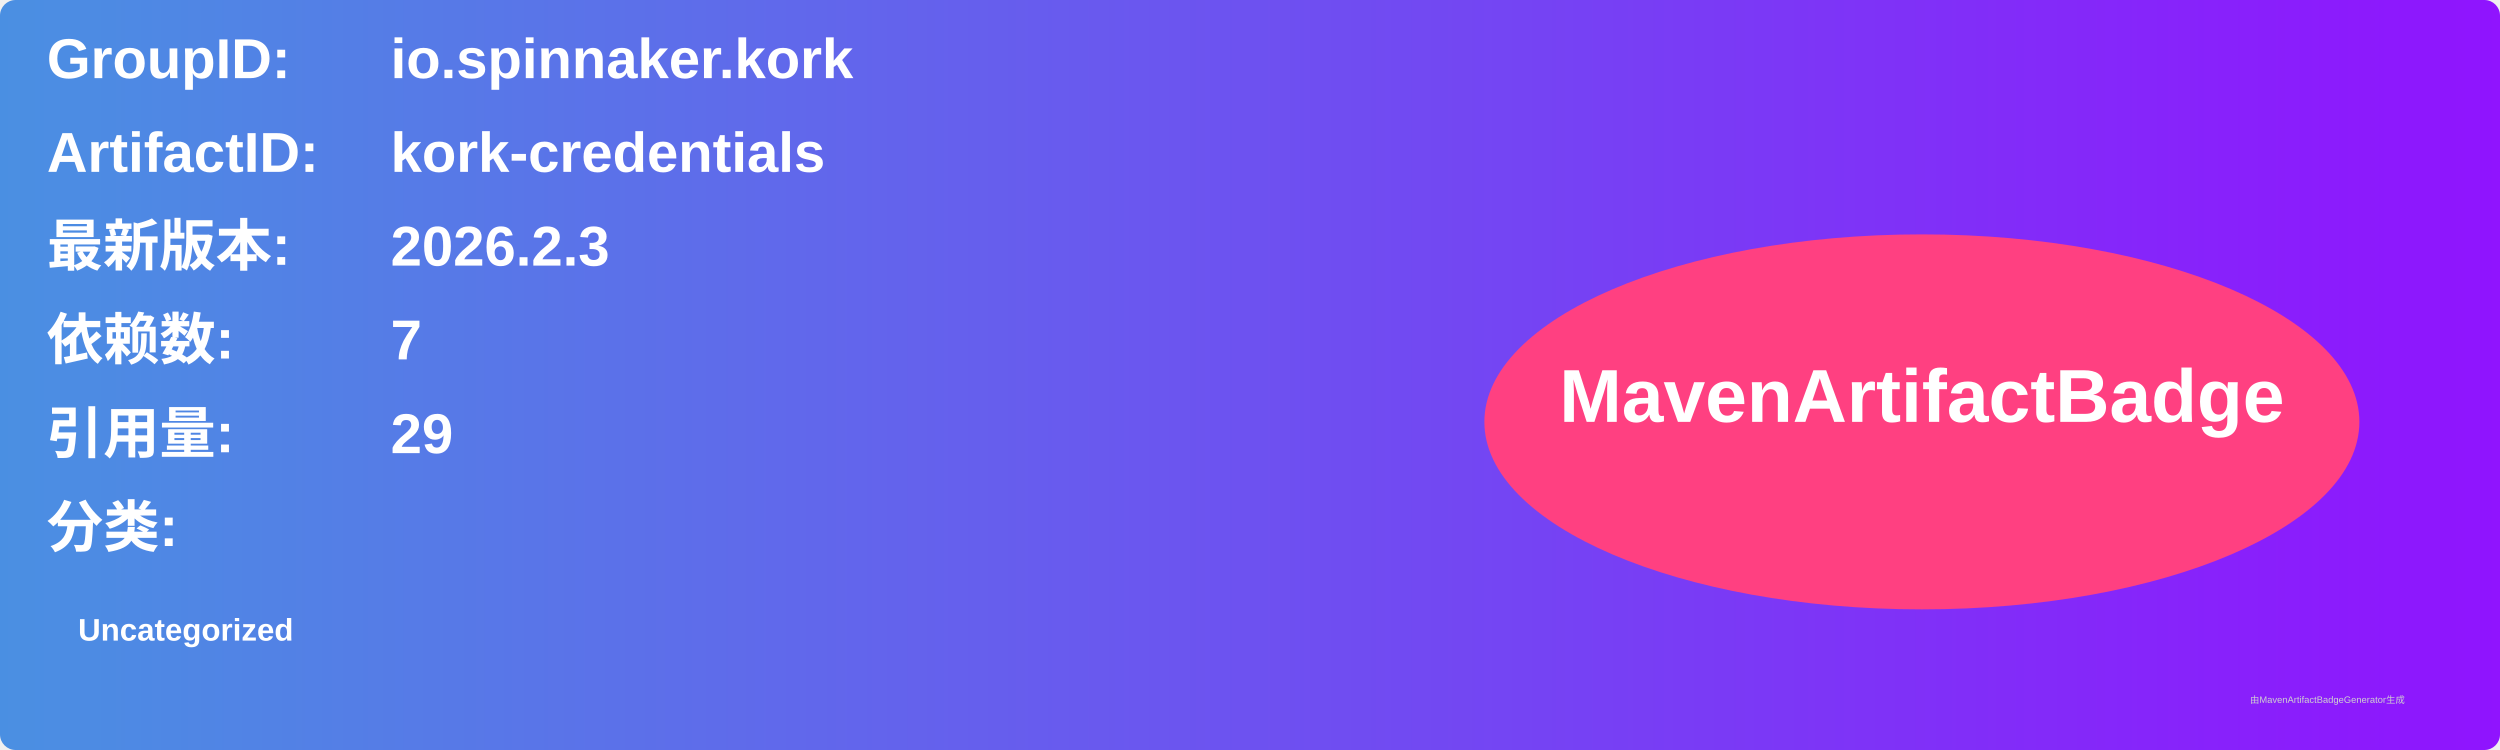
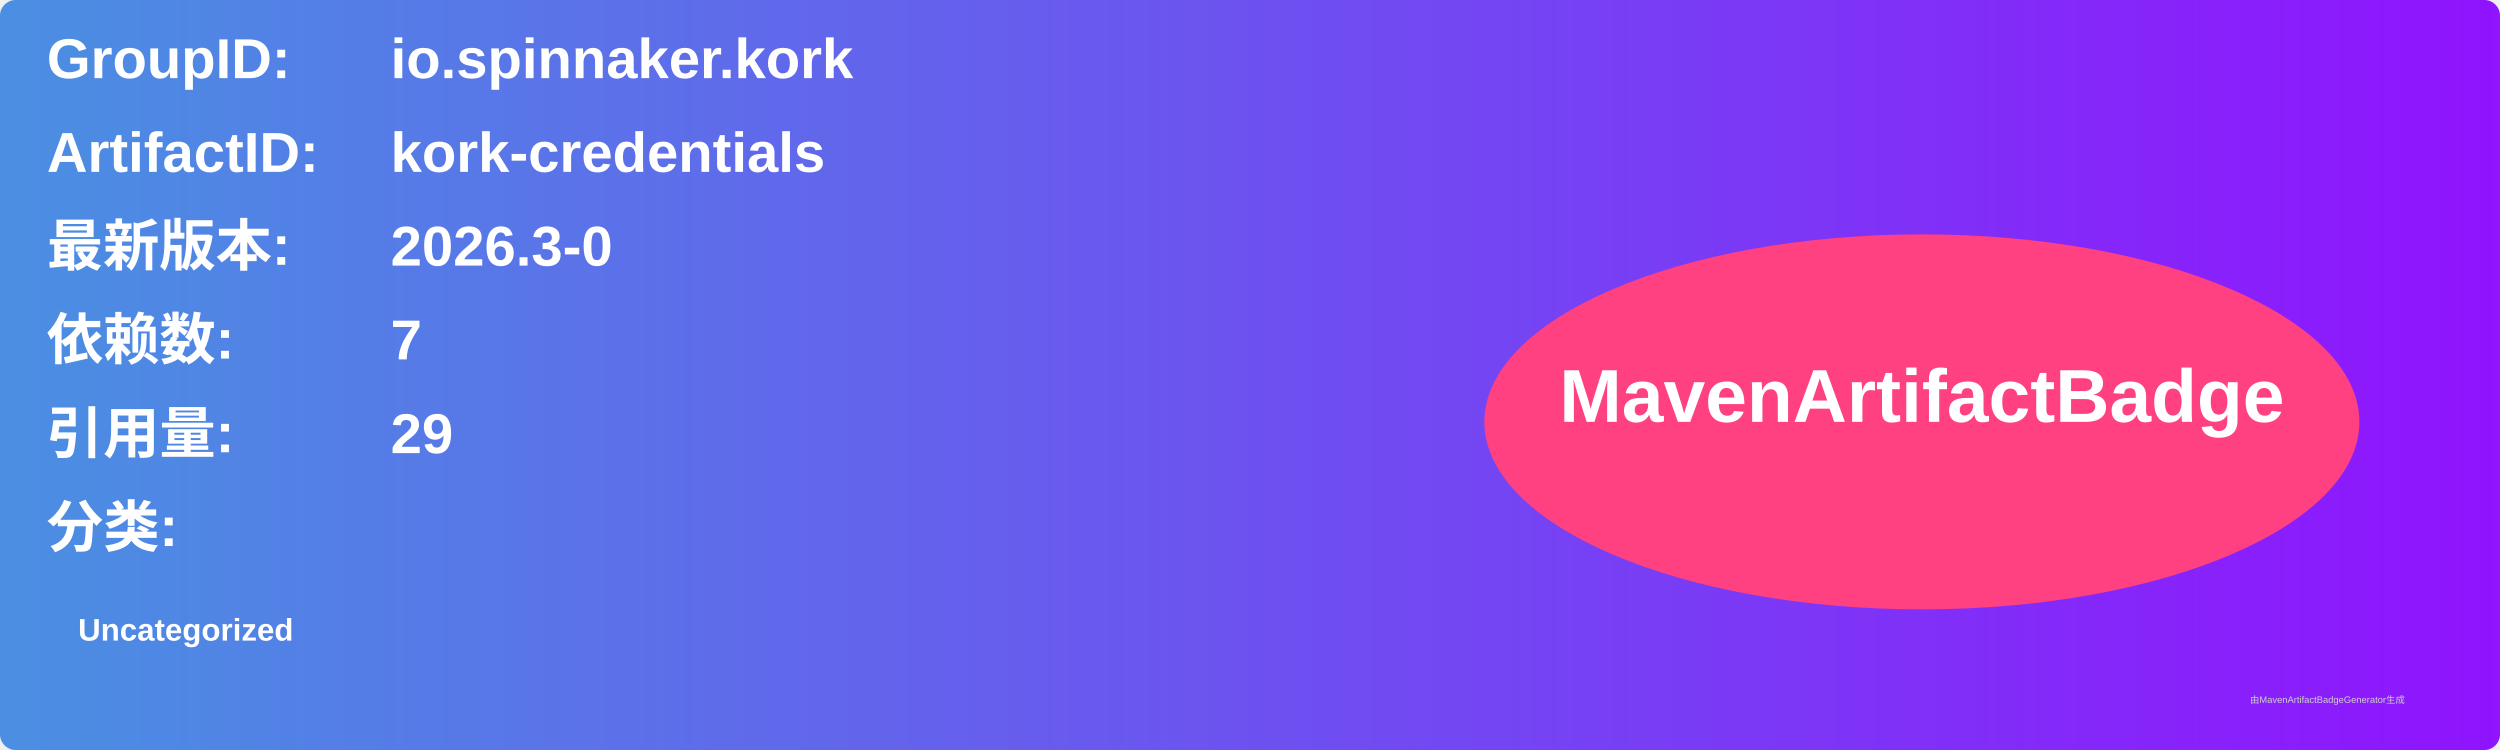
<svg xmlns="http://www.w3.org/2000/svg" width="800" height="240" viewBox="0 0 800 240">
  <linearGradient id="grad" x1="0%" y1="0%" x2="100%" y2="0%">
    <stop offset="0%" stop-color="#4a90e2" />
    <stop offset="100%" stop-color="#9013fe" />
  </linearGradient>
  <rect width="100%" height="100%" rx="5" ry="5" fill="url(#grad)" />
  <g transform="translate(15, 15)">
    <text x="0" y="10" font-family="Arial" font-size="18" fill="white" font-weight="bold" width="260">GroupID:</text>
    <text x="110" y="10" font-family="Arial" font-size="18" fill="white" font-weight="bold" width="460">io.spinnaker.kork</text>
    <text x="0" y="40" font-family="Arial" font-size="18" fill="white" font-weight="bold" width="260">ArtifactID:</text>
    <text x="110" y="40" font-family="Arial" font-size="18" fill="white" font-weight="bold" width="460">kork-credentials</text>
    <text x="0" y="70" font-family="Arial" font-size="18" fill="white" font-weight="bold">最新版本:</text>
    <text x="110" y="70" font-family="Arial" font-size="18" fill="white" font-weight="bold">
-       <tspan font-weight="bold">2026.2.3</tspan>
+       <tspan font-weight="bold">2026.3-0</tspan>
    </text>
    <text x="0" y="100" font-family="Arial" font-size="18" fill="white" font-weight="bold">依赖数: </text>
    <text x="110" y="100" font-family="Arial" font-size="18" fill="white">
      <tspan font-weight="bold">7</tspan>
    </text>
    <text x="0" y="130" font-family="Arial" font-size="18" fill="white" font-weight="bold">引用量: </text>
    <text x="110" y="130" font-family="Arial" font-size="18" fill="white">
      <tspan font-weight="bold">29</tspan>
    </text>
    <text x="0" y="160" font-family="Arial" font-size="18" fill="white" font-weight="bold">分类:</text>
    <text x="10" y="190" font-family="Arial" font-size="10" fill="white">
      <tspan font-weight="bold">Uncategorized</tspan>
    </text>
    <ellipse cx="600" cy="120" rx="140" ry="60" fill="#ff4081" />
    <text x="600" y="120" text-anchor="middle" font-family="Arial" font-size="24" fill="white" font-weight="bold">MavenArtifactBadge</text>
  </g>
  <text x="720" y="225" font-family="Arial" font-size="3" fill="#d0d0d0">由MavenArtifactBadgeGenerator生成</text>
</svg>
